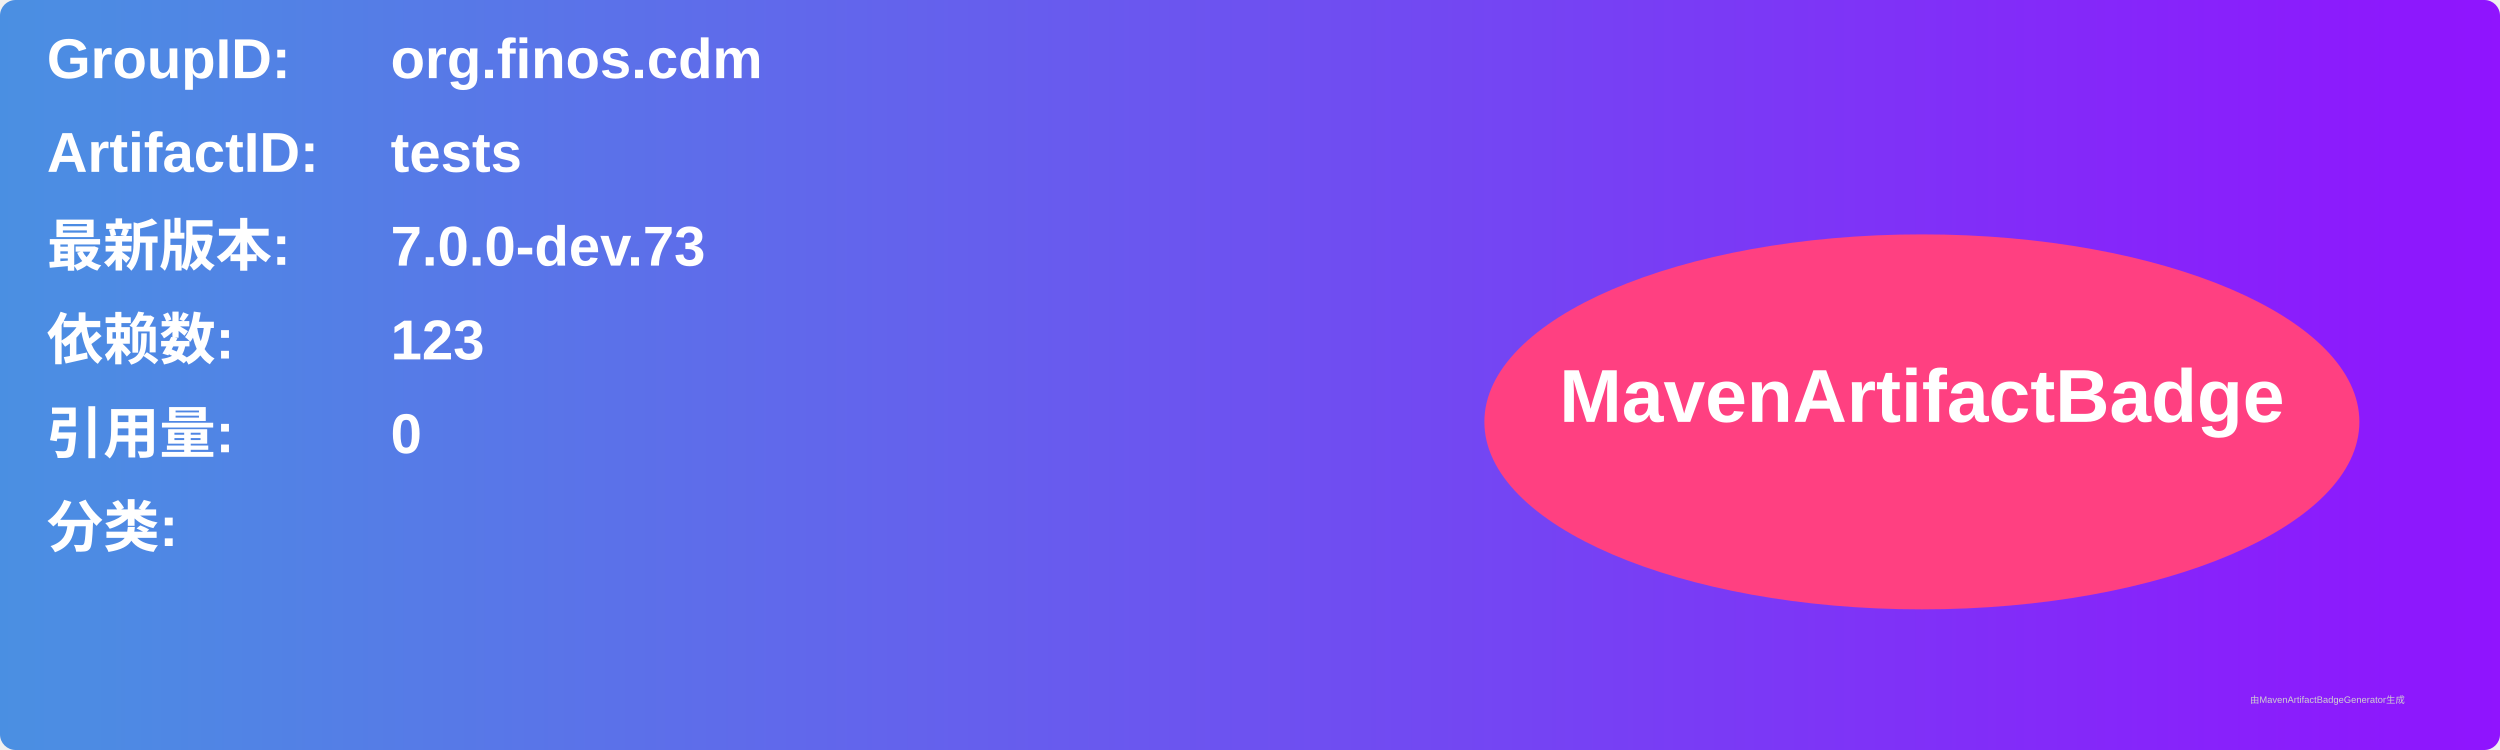
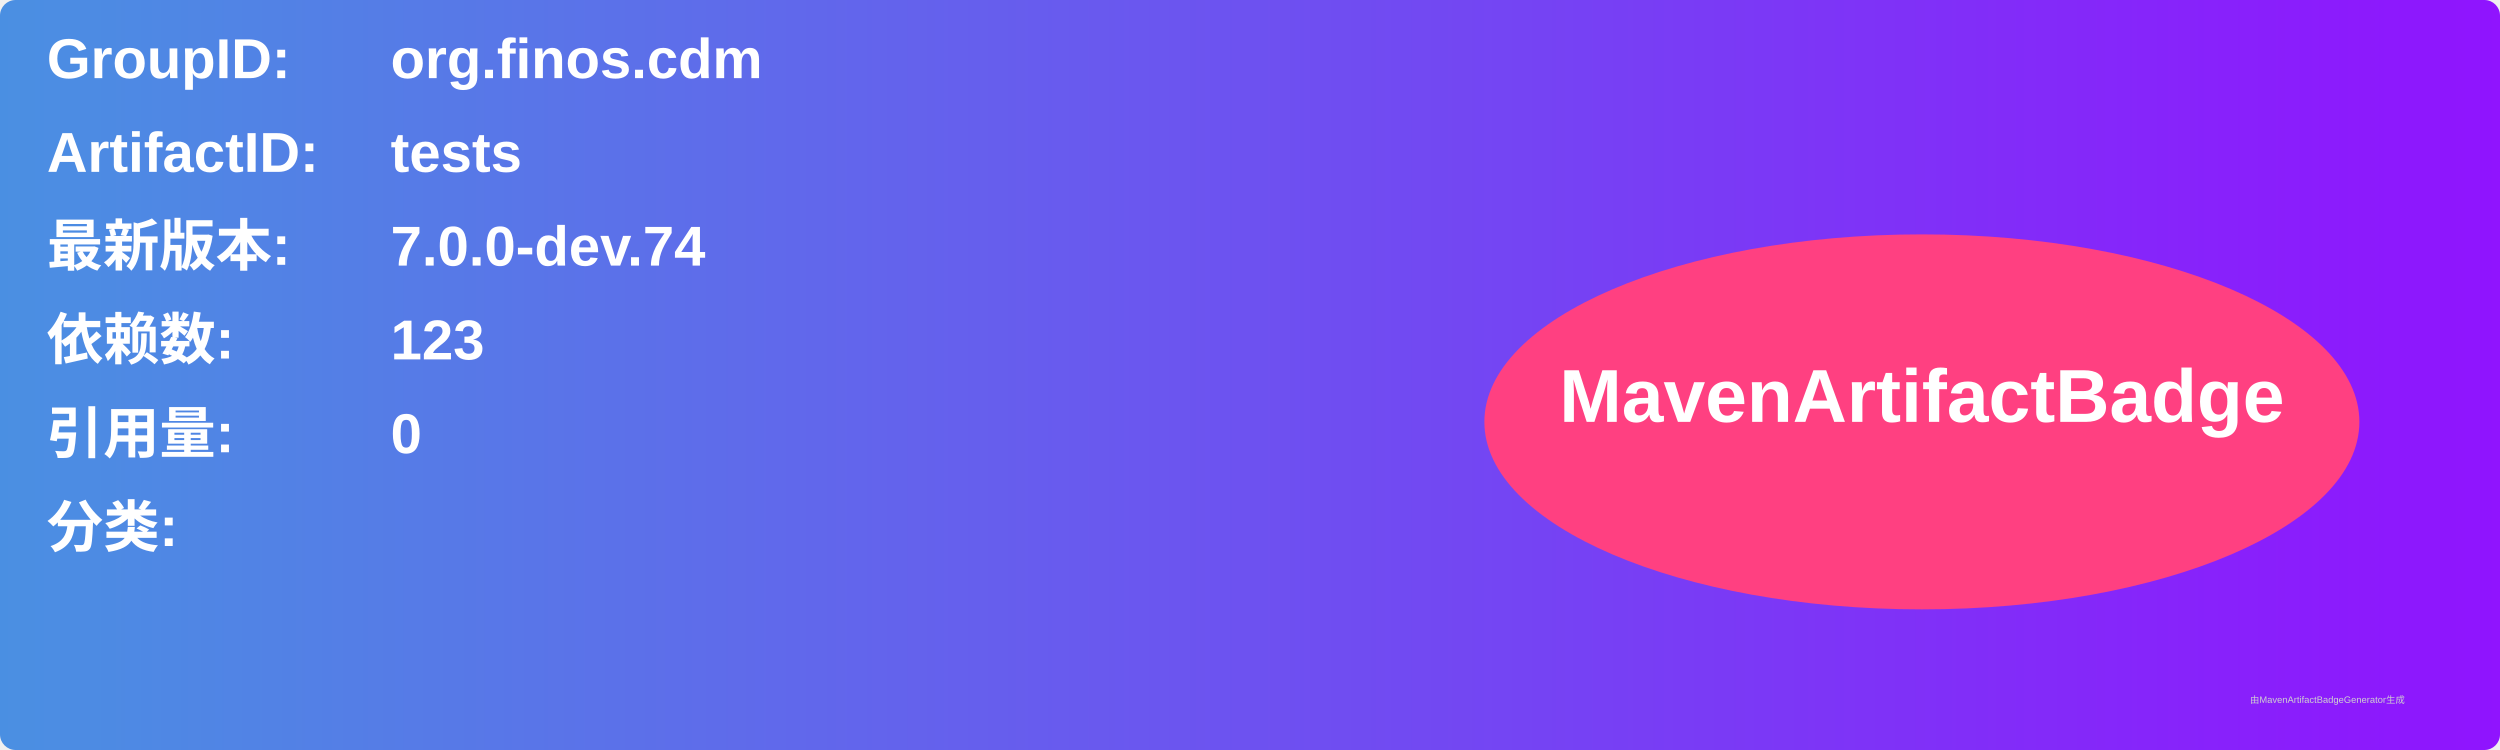
<svg xmlns="http://www.w3.org/2000/svg" width="800" height="240" viewBox="0 0 800 240">
  <linearGradient id="grad" x1="0%" y1="0%" x2="100%" y2="0%">
    <stop offset="0%" stop-color="#4a90e2" />
    <stop offset="100%" stop-color="#9013fe" />
  </linearGradient>
  <rect width="100%" height="100%" rx="5" ry="5" fill="url(#grad)" />
  <g transform="translate(15, 15)">
    <text x="0" y="10" font-family="Arial" font-size="18" fill="white" font-weight="bold" width="260">GroupID:</text>
    <text x="110" y="10" font-family="Arial" font-size="18" fill="white" font-weight="bold" width="460">org.finos.cdm</text>
    <text x="0" y="40" font-family="Arial" font-size="18" fill="white" font-weight="bold" width="260">ArtifactID:</text>
    <text x="110" y="40" font-family="Arial" font-size="18" fill="white" font-weight="bold" width="460">tests</text>
    <text x="0" y="70" font-family="Arial" font-size="18" fill="white" font-weight="bold">最新版本:</text>
    <text x="110" y="70" font-family="Arial" font-size="18" fill="white" font-weight="bold">
-       <tspan font-weight="bold">7.0.0-dev.73</tspan>
+       <tspan font-weight="bold">7.0.0-dev.74</tspan>
    </text>
    <text x="0" y="100" font-family="Arial" font-size="18" fill="white" font-weight="bold">依赖数: </text>
    <text x="110" y="100" font-family="Arial" font-size="18" fill="white">
      <tspan font-weight="bold">123</tspan>
    </text>
    <text x="0" y="130" font-family="Arial" font-size="18" fill="white" font-weight="bold">引用量: </text>
    <text x="110" y="130" font-family="Arial" font-size="18" fill="white">
      <tspan font-weight="bold">0</tspan>
    </text>
    <text x="0" y="160" font-family="Arial" font-size="18" fill="white" font-weight="bold">分类:</text>
    <text x="10" y="190" font-family="Arial" font-size="10" fill="white">
      <tspan font-weight="bold" />
    </text>
    <ellipse cx="600" cy="120" rx="140" ry="60" fill="#ff4081" />
    <text x="600" y="120" text-anchor="middle" font-family="Arial" font-size="24" fill="white" font-weight="bold">MavenArtifactBadge</text>
  </g>
  <text x="720" y="225" font-family="Arial" font-size="3" fill="#d0d0d0">由MavenArtifactBadgeGenerator生成</text>
</svg>
